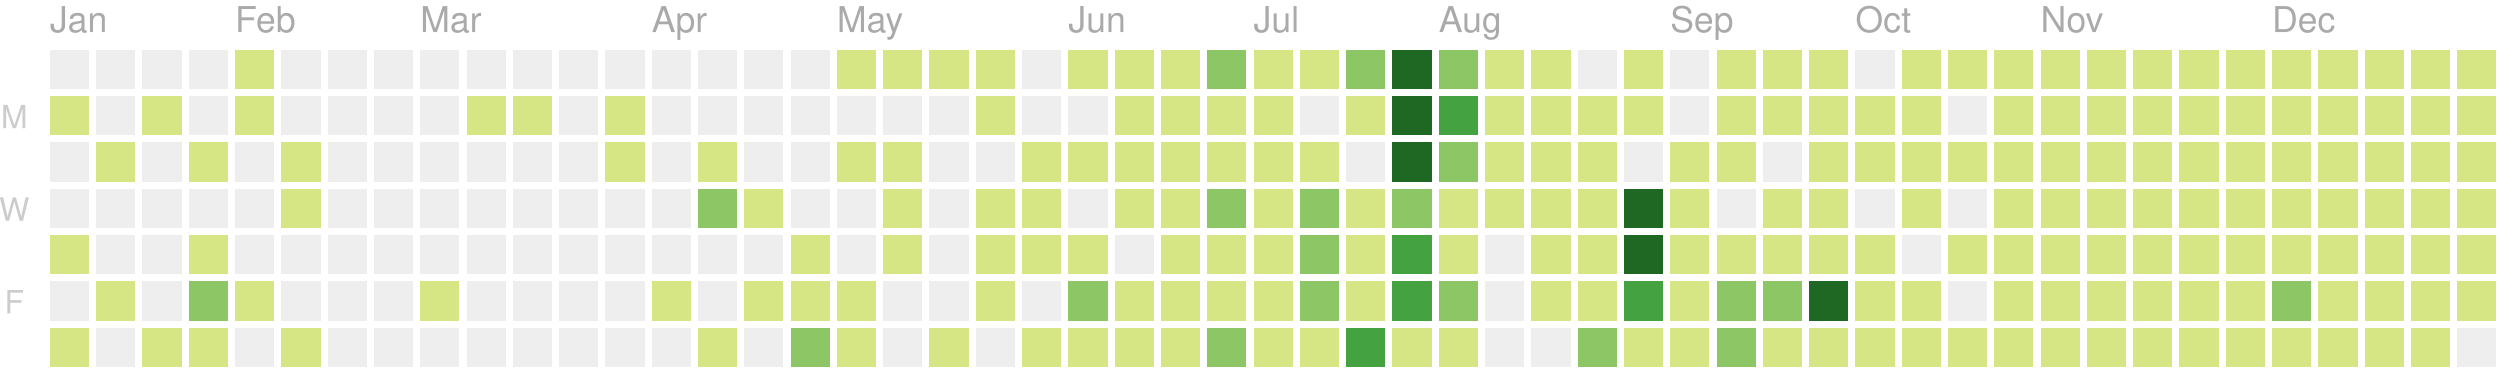
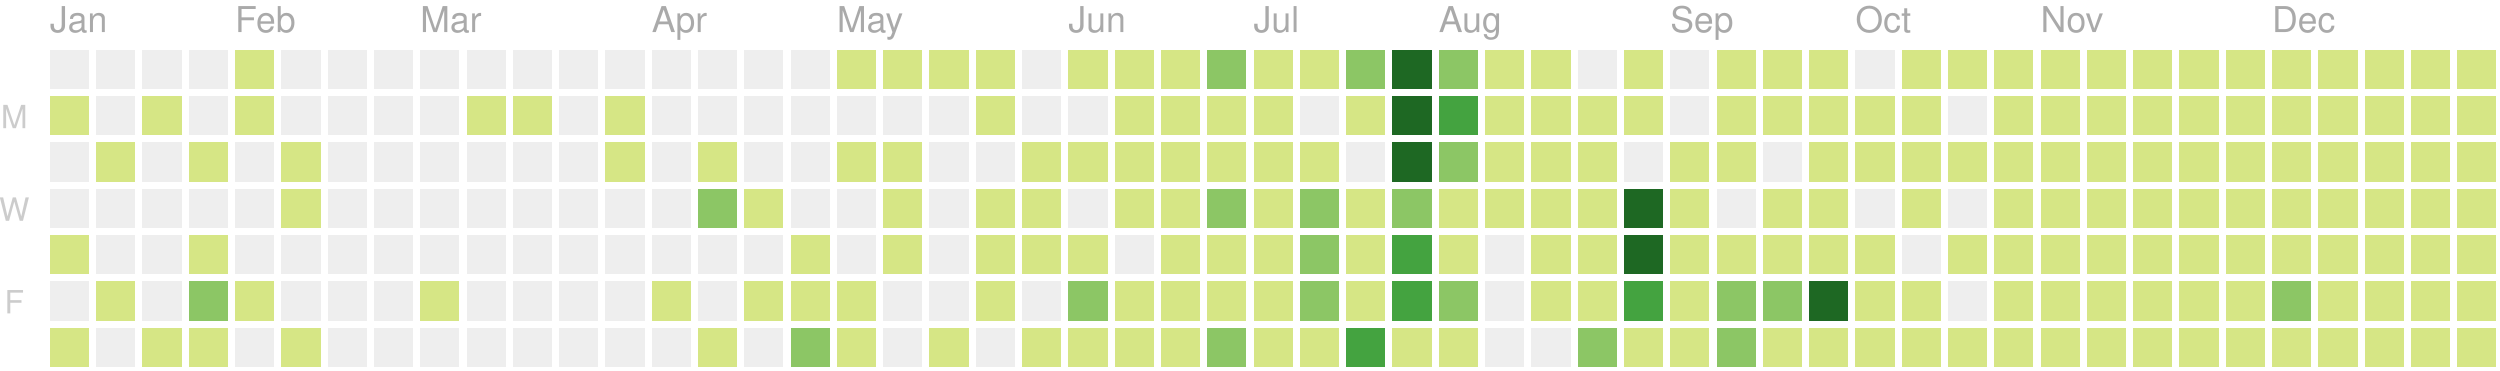
<svg xmlns="http://www.w3.org/2000/svg" version="1.1" width="702" height="104">
  <rect style="fill:#eeeeee;shape-rendering:crispedges;" data-score="0" data-date="2020-01-05" x="14" y="14" width="11" height="11" />
  <rect style="fill:#eeeeee;shape-rendering:crispedges;" data-score="0" data-date="2020-01-12" x="27" y="14" width="11" height="11" />
  <rect style="fill:#eeeeee;shape-rendering:crispedges;" data-score="0" data-date="2020-01-19" x="40" y="14" width="11" height="11" />
  <rect style="fill:#eeeeee;shape-rendering:crispedges;" data-score="0" data-date="2020-01-26" x="53" y="14" width="11" height="11" />
  <rect style="fill:#d6e685;shape-rendering:crispedges;" data-score="2" data-date="2020-02-02" x="66" y="14" width="11" height="11" />
  <rect style="fill:#eeeeee;shape-rendering:crispedges;" data-score="0" data-date="2020-02-09" x="79" y="14" width="11" height="11" />
  <rect style="fill:#eeeeee;shape-rendering:crispedges;" data-score="0" data-date="2020-02-16" x="92" y="14" width="11" height="11" />
  <rect style="fill:#eeeeee;shape-rendering:crispedges;" data-score="0" data-date="2020-02-23" x="105" y="14" width="11" height="11" />
  <rect style="fill:#eeeeee;shape-rendering:crispedges;" data-score="0" data-date="2020-03-01" x="118" y="14" width="11" height="11" />
  <rect style="fill:#eeeeee;shape-rendering:crispedges;" data-score="0" data-date="2020-03-08" x="131" y="14" width="11" height="11" />
  <rect style="fill:#eeeeee;shape-rendering:crispedges;" data-score="0" data-date="2020-03-15" x="144" y="14" width="11" height="11" />
  <rect style="fill:#eeeeee;shape-rendering:crispedges;" data-score="0" data-date="2020-03-22" x="157" y="14" width="11" height="11" />
  <rect style="fill:#eeeeee;shape-rendering:crispedges;" data-score="0" data-date="2020-03-29" x="170" y="14" width="11" height="11" />
  <rect style="fill:#eeeeee;shape-rendering:crispedges;" data-score="0" data-date="2020-04-05" x="183" y="14" width="11" height="11" />
  <rect style="fill:#eeeeee;shape-rendering:crispedges;" data-score="0" data-date="2020-04-12" x="196" y="14" width="11" height="11" />
  <rect style="fill:#eeeeee;shape-rendering:crispedges;" data-score="0" data-date="2020-04-19" x="209" y="14" width="11" height="11" />
  <rect style="fill:#eeeeee;shape-rendering:crispedges;" data-score="0" data-date="2020-04-26" x="222" y="14" width="11" height="11" />
  <rect style="fill:#d6e685;shape-rendering:crispedges;" data-score="20" data-date="2020-05-03" x="235" y="14" width="11" height="11" />
  <rect style="fill:#d6e685;shape-rendering:crispedges;" data-score="4" data-date="2020-05-10" x="248" y="14" width="11" height="11" />
  <rect style="fill:#d6e685;shape-rendering:crispedges;" data-score="4" data-date="2020-05-17" x="261" y="14" width="11" height="11" />
  <rect style="fill:#d6e685;shape-rendering:crispedges;" data-score="3" data-date="2020-05-24" x="274" y="14" width="11" height="11" />
  <rect style="fill:#eeeeee;shape-rendering:crispedges;" data-score="0" data-date="2020-05-31" x="287" y="14" width="11" height="11" />
  <rect style="fill:#d6e685;shape-rendering:crispedges;" data-score="25" data-date="2020-06-07" x="300" y="14" width="11" height="11" />
  <rect style="fill:#d6e685;shape-rendering:crispedges;" data-score="20" data-date="2020-06-14" x="313" y="14" width="11" height="11" />
  <rect style="fill:#d6e685;shape-rendering:crispedges;" data-score="8" data-date="2020-06-21" x="326" y="14" width="11" height="11" />
  <rect style="fill:#8cc665;shape-rendering:crispedges;" data-score="28" data-date="2020-06-28" x="339" y="14" width="11" height="11" />
  <rect style="fill:#d6e685;shape-rendering:crispedges;" data-score="20" data-date="2020-07-05" x="352" y="14" width="11" height="11" />
  <rect style="fill:#d6e685;shape-rendering:crispedges;" data-score="3" data-date="2020-07-12" x="365" y="14" width="11" height="11" />
  <rect style="fill:#8cc665;shape-rendering:crispedges;" data-score="45" data-date="2020-07-19" x="378" y="14" width="11" height="11" />
  <rect style="fill:#1e6823;shape-rendering:crispedges;" data-score="84" data-date="2020-07-26" x="391" y="14" width="11" height="11" />
  <rect style="fill:#8cc665;shape-rendering:crispedges;" data-score="41" data-date="2020-08-02" x="404" y="14" width="11" height="11" />
  <rect style="fill:#d6e685;shape-rendering:crispedges;" data-score="13" data-date="2020-08-09" x="417" y="14" width="11" height="11" />
  <rect style="fill:#d6e685;shape-rendering:crispedges;" data-score="13" data-date="2020-08-16" x="430" y="14" width="11" height="11" />
  <rect style="fill:#eeeeee;shape-rendering:crispedges;" data-score="0" data-date="2020-08-23" x="443" y="14" width="11" height="11" />
  <rect style="fill:#d6e685;shape-rendering:crispedges;" data-score="5" data-date="2020-08-30" x="456" y="14" width="11" height="11" />
  <rect style="fill:#eeeeee;shape-rendering:crispedges;" data-score="0" data-date="2020-09-06" x="469" y="14" width="11" height="11" />
  <rect style="fill:#d6e685;shape-rendering:crispedges;" data-score="2" data-date="2020-09-13" x="482" y="14" width="11" height="11" />
  <rect style="fill:#d6e685;shape-rendering:crispedges;" data-score="17" data-date="2020-09-20" x="495" y="14" width="11" height="11" />
  <rect style="fill:#d6e685;shape-rendering:crispedges;" data-score="6" data-date="2020-09-27" x="508" y="14" width="11" height="11" />
  <rect style="fill:#eeeeee;shape-rendering:crispedges;" data-score="0" data-date="2020-10-04" x="521" y="14" width="11" height="11" />
  <rect style="fill:#d6e685;shape-rendering:crispedges;" data-score="1" data-date="2020-10-11" x="534" y="14" width="11" height="11" />
  <rect style="fill:#d6e685;shape-rendering:crispedges;" data-score="18" data-date="2020-10-18" x="547" y="14" width="11" height="11" />
  <rect style="fill:#d6e685;shape-rendering:crispedges;" data-score="11" data-date="2020-10-25" x="560" y="14" width="11" height="11" />
  <rect style="fill:#d6e685;shape-rendering:crispedges;" data-score="1" data-date="2020-11-01" x="573" y="14" width="11" height="11" />
  <rect style="fill:#d6e685;shape-rendering:crispedges;" data-score="1" data-date="2020-11-08" x="586" y="14" width="11" height="11" />
  <rect style="fill:#d6e685;shape-rendering:crispedges;" data-score="14" data-date="2020-11-15" x="599" y="14" width="11" height="11" />
  <rect style="fill:#d6e685;shape-rendering:crispedges;" data-score="4" data-date="2020-11-22" x="612" y="14" width="11" height="11" />
  <rect style="fill:#d6e685;shape-rendering:crispedges;" data-score="1" data-date="2020-11-29" x="625" y="14" width="11" height="11" />
  <rect style="fill:#d6e685;shape-rendering:crispedges;" data-score="1" data-date="2020-12-06" x="638" y="14" width="11" height="11" />
  <rect style="fill:#d6e685;shape-rendering:crispedges;" data-score="17" data-date="2020-12-13" x="651" y="14" width="11" height="11" />
  <rect style="fill:#d6e685;shape-rendering:crispedges;" data-score="3" data-date="2020-12-20" x="664" y="14" width="11" height="11" />
  <rect style="fill:#d6e685;shape-rendering:crispedges;" data-score="1" data-date="2020-12-27" x="677" y="14" width="11" height="11" />
  <rect style="fill:#d6e685;shape-rendering:crispedges;" data-score="1" data-date="2021-01-03" x="690" y="14" width="11" height="11" />
  <rect style="fill:#d6e685;shape-rendering:crispedges;" data-score="2" data-date="2020-01-06" x="14" y="27" width="11" height="11" />
  <rect style="fill:#eeeeee;shape-rendering:crispedges;" data-score="0" data-date="2020-01-13" x="27" y="27" width="11" height="11" />
  <rect style="fill:#d6e685;shape-rendering:crispedges;" data-score="1" data-date="2020-01-20" x="40" y="27" width="11" height="11" />
  <rect style="fill:#eeeeee;shape-rendering:crispedges;" data-score="0" data-date="2020-01-27" x="53" y="27" width="11" height="11" />
  <rect style="fill:#d6e685;shape-rendering:crispedges;" data-score="10" data-date="2020-02-03" x="66" y="27" width="11" height="11" />
  <rect style="fill:#eeeeee;shape-rendering:crispedges;" data-score="0" data-date="2020-02-10" x="79" y="27" width="11" height="11" />
  <rect style="fill:#eeeeee;shape-rendering:crispedges;" data-score="0" data-date="2020-02-17" x="92" y="27" width="11" height="11" />
  <rect style="fill:#eeeeee;shape-rendering:crispedges;" data-score="0" data-date="2020-02-24" x="105" y="27" width="11" height="11" />
  <rect style="fill:#eeeeee;shape-rendering:crispedges;" data-score="0" data-date="2020-03-02" x="118" y="27" width="11" height="11" />
  <rect style="fill:#d6e685;shape-rendering:crispedges;" data-score="2" data-date="2020-03-09" x="131" y="27" width="11" height="11" />
  <rect style="fill:#d6e685;shape-rendering:crispedges;" data-score="1" data-date="2020-03-16" x="144" y="27" width="11" height="11" />
  <rect style="fill:#eeeeee;shape-rendering:crispedges;" data-score="0" data-date="2020-03-23" x="157" y="27" width="11" height="11" />
  <rect style="fill:#d6e685;shape-rendering:crispedges;" data-score="8" data-date="2020-03-30" x="170" y="27" width="11" height="11" />
  <rect style="fill:#eeeeee;shape-rendering:crispedges;" data-score="0" data-date="2020-04-06" x="183" y="27" width="11" height="11" />
  <rect style="fill:#eeeeee;shape-rendering:crispedges;" data-score="0" data-date="2020-04-13" x="196" y="27" width="11" height="11" />
  <rect style="fill:#eeeeee;shape-rendering:crispedges;" data-score="0" data-date="2020-04-20" x="209" y="27" width="11" height="11" />
  <rect style="fill:#eeeeee;shape-rendering:crispedges;" data-score="0" data-date="2020-04-27" x="222" y="27" width="11" height="11" />
  <rect style="fill:#eeeeee;shape-rendering:crispedges;" data-score="0" data-date="2020-05-04" x="235" y="27" width="11" height="11" />
  <rect style="fill:#eeeeee;shape-rendering:crispedges;" data-score="0" data-date="2020-05-11" x="248" y="27" width="11" height="11" />
  <rect style="fill:#eeeeee;shape-rendering:crispedges;" data-score="0" data-date="2020-05-18" x="261" y="27" width="11" height="11" />
  <rect style="fill:#d6e685;shape-rendering:crispedges;" data-score="3" data-date="2020-05-25" x="274" y="27" width="11" height="11" />
  <rect style="fill:#eeeeee;shape-rendering:crispedges;" data-score="0" data-date="2020-06-01" x="287" y="27" width="11" height="11" />
  <rect style="fill:#eeeeee;shape-rendering:crispedges;" data-score="0" data-date="2020-06-08" x="300" y="27" width="11" height="11" />
  <rect style="fill:#d6e685;shape-rendering:crispedges;" data-score="2" data-date="2020-06-15" x="313" y="27" width="11" height="11" />
  <rect style="fill:#d6e685;shape-rendering:crispedges;" data-score="15" data-date="2020-06-22" x="326" y="27" width="11" height="11" />
  <rect style="fill:#d6e685;shape-rendering:crispedges;" data-score="16" data-date="2020-06-29" x="339" y="27" width="11" height="11" />
  <rect style="fill:#d6e685;shape-rendering:crispedges;" data-score="12" data-date="2020-07-06" x="352" y="27" width="11" height="11" />
  <rect style="fill:#eeeeee;shape-rendering:crispedges;" data-score="0" data-date="2020-07-13" x="365" y="27" width="11" height="11" />
  <rect style="fill:#d6e685;shape-rendering:crispedges;" data-score="8" data-date="2020-07-20" x="378" y="27" width="11" height="11" />
  <rect style="fill:#1e6823;shape-rendering:crispedges;" data-score="107" data-date="2020-07-27" x="391" y="27" width="11" height="11" />
-   <rect style="fill:#44a340;shape-rendering:crispedges;" data-score="57" data-date="2020-08-03" x="404" y="27" width="11" height="11" />
+   <rect style="fill:#44a340;shape-rendering:crispedges;" data-score="58" data-date="2020-08-03" x="404" y="27" width="11" height="11" />
  <rect style="fill:#d6e685;shape-rendering:crispedges;" data-score="2" data-date="2020-08-10" x="417" y="27" width="11" height="11" />
  <rect style="fill:#d6e685;shape-rendering:crispedges;" data-score="22" data-date="2020-08-17" x="430" y="27" width="11" height="11" />
  <rect style="fill:#d6e685;shape-rendering:crispedges;" data-score="1" data-date="2020-08-24" x="443" y="27" width="11" height="11" />
  <rect style="fill:#d6e685;shape-rendering:crispedges;" data-score="2" data-date="2020-08-31" x="456" y="27" width="11" height="11" />
  <rect style="fill:#eeeeee;shape-rendering:crispedges;" data-score="0" data-date="2020-09-07" x="469" y="27" width="11" height="11" />
  <rect style="fill:#d6e685;shape-rendering:crispedges;" data-score="7" data-date="2020-09-14" x="482" y="27" width="11" height="11" />
  <rect style="fill:#d6e685;shape-rendering:crispedges;" data-score="1" data-date="2020-09-21" x="495" y="27" width="11" height="11" />
  <rect style="fill:#d6e685;shape-rendering:crispedges;" data-score="3" data-date="2020-09-28" x="508" y="27" width="11" height="11" />
  <rect style="fill:#d6e685;shape-rendering:crispedges;" data-score="3" data-date="2020-10-05" x="521" y="27" width="11" height="11" />
  <rect style="fill:#d6e685;shape-rendering:crispedges;" data-score="3" data-date="2020-10-12" x="534" y="27" width="11" height="11" />
  <rect style="fill:#eeeeee;shape-rendering:crispedges;" data-score="0" data-date="2020-10-19" x="547" y="27" width="11" height="11" />
  <rect style="fill:#d6e685;shape-rendering:crispedges;" data-score="4" data-date="2020-10-26" x="560" y="27" width="11" height="11" />
  <rect style="fill:#d6e685;shape-rendering:crispedges;" data-score="20" data-date="2020-11-02" x="573" y="27" width="11" height="11" />
  <rect style="fill:#d6e685;shape-rendering:crispedges;" data-score="2" data-date="2020-11-09" x="586" y="27" width="11" height="11" />
  <rect style="fill:#d6e685;shape-rendering:crispedges;" data-score="13" data-date="2020-11-16" x="599" y="27" width="11" height="11" />
  <rect style="fill:#d6e685;shape-rendering:crispedges;" data-score="3" data-date="2020-11-23" x="612" y="27" width="11" height="11" />
  <rect style="fill:#d6e685;shape-rendering:crispedges;" data-score="5" data-date="2020-11-30" x="625" y="27" width="11" height="11" />
  <rect style="fill:#d6e685;shape-rendering:crispedges;" data-score="10" data-date="2020-12-07" x="638" y="27" width="11" height="11" />
  <rect style="fill:#d6e685;shape-rendering:crispedges;" data-score="1" data-date="2020-12-14" x="651" y="27" width="11" height="11" />
  <rect style="fill:#d6e685;shape-rendering:crispedges;" data-score="1" data-date="2020-12-21" x="664" y="27" width="11" height="11" />
  <rect style="fill:#d6e685;shape-rendering:crispedges;" data-score="2" data-date="2020-12-28" x="677" y="27" width="11" height="11" />
  <rect style="fill:#d6e685;shape-rendering:crispedges;" data-score="1" data-date="2021-01-04" x="690" y="27" width="11" height="11" />
  <rect style="fill:#eeeeee;shape-rendering:crispedges;" data-score="0" data-date="2020-01-07" x="14" y="40" width="11" height="11" />
  <rect style="fill:#d6e685;shape-rendering:crispedges;" data-score="1" data-date="2020-01-14" x="27" y="40" width="11" height="11" />
  <rect style="fill:#eeeeee;shape-rendering:crispedges;" data-score="0" data-date="2020-01-21" x="40" y="40" width="11" height="11" />
  <rect style="fill:#d6e685;shape-rendering:crispedges;" data-score="20" data-date="2020-01-28" x="53" y="40" width="11" height="11" />
  <rect style="fill:#eeeeee;shape-rendering:crispedges;" data-score="0" data-date="2020-02-04" x="66" y="40" width="11" height="11" />
  <rect style="fill:#d6e685;shape-rendering:crispedges;" data-score="2" data-date="2020-02-11" x="79" y="40" width="11" height="11" />
  <rect style="fill:#eeeeee;shape-rendering:crispedges;" data-score="0" data-date="2020-02-18" x="92" y="40" width="11" height="11" />
  <rect style="fill:#eeeeee;shape-rendering:crispedges;" data-score="0" data-date="2020-02-25" x="105" y="40" width="11" height="11" />
  <rect style="fill:#eeeeee;shape-rendering:crispedges;" data-score="0" data-date="2020-03-03" x="118" y="40" width="11" height="11" />
  <rect style="fill:#eeeeee;shape-rendering:crispedges;" data-score="0" data-date="2020-03-10" x="131" y="40" width="11" height="11" />
  <rect style="fill:#eeeeee;shape-rendering:crispedges;" data-score="0" data-date="2020-03-17" x="144" y="40" width="11" height="11" />
  <rect style="fill:#eeeeee;shape-rendering:crispedges;" data-score="0" data-date="2020-03-24" x="157" y="40" width="11" height="11" />
  <rect style="fill:#d6e685;shape-rendering:crispedges;" data-score="3" data-date="2020-03-31" x="170" y="40" width="11" height="11" />
  <rect style="fill:#eeeeee;shape-rendering:crispedges;" data-score="0" data-date="2020-04-07" x="183" y="40" width="11" height="11" />
  <rect style="fill:#d6e685;shape-rendering:crispedges;" data-score="14" data-date="2020-04-14" x="196" y="40" width="11" height="11" />
  <rect style="fill:#eeeeee;shape-rendering:crispedges;" data-score="0" data-date="2020-04-21" x="209" y="40" width="11" height="11" />
  <rect style="fill:#eeeeee;shape-rendering:crispedges;" data-score="0" data-date="2020-04-28" x="222" y="40" width="11" height="11" />
  <rect style="fill:#d6e685;shape-rendering:crispedges;" data-score="3" data-date="2020-05-05" x="235" y="40" width="11" height="11" />
  <rect style="fill:#d6e685;shape-rendering:crispedges;" data-score="2" data-date="2020-05-12" x="248" y="40" width="11" height="11" />
  <rect style="fill:#eeeeee;shape-rendering:crispedges;" data-score="0" data-date="2020-05-19" x="261" y="40" width="11" height="11" />
  <rect style="fill:#eeeeee;shape-rendering:crispedges;" data-score="0" data-date="2020-05-26" x="274" y="40" width="11" height="11" />
  <rect style="fill:#d6e685;shape-rendering:crispedges;" data-score="2" data-date="2020-06-02" x="287" y="40" width="11" height="11" />
  <rect style="fill:#d6e685;shape-rendering:crispedges;" data-score="4" data-date="2020-06-09" x="300" y="40" width="11" height="11" />
  <rect style="fill:#d6e685;shape-rendering:crispedges;" data-score="9" data-date="2020-06-16" x="313" y="40" width="11" height="11" />
  <rect style="fill:#d6e685;shape-rendering:crispedges;" data-score="16" data-date="2020-06-23" x="326" y="40" width="11" height="11" />
  <rect style="fill:#d6e685;shape-rendering:crispedges;" data-score="7" data-date="2020-06-30" x="339" y="40" width="11" height="11" />
  <rect style="fill:#d6e685;shape-rendering:crispedges;" data-score="17" data-date="2020-07-07" x="352" y="40" width="11" height="11" />
  <rect style="fill:#d6e685;shape-rendering:crispedges;" data-score="4" data-date="2020-07-14" x="365" y="40" width="11" height="11" />
  <rect style="fill:#eeeeee;shape-rendering:crispedges;" data-score="0" data-date="2020-07-21" x="378" y="40" width="11" height="11" />
  <rect style="fill:#1e6823;shape-rendering:crispedges;" data-score="84" data-date="2020-07-28" x="391" y="40" width="11" height="11" />
-   <rect style="fill:#8cc665;shape-rendering:crispedges;" data-score="31" data-date="2020-08-04" x="404" y="40" width="11" height="11" />
+   <rect style="fill:#8cc665;shape-rendering:crispedges;" data-score="30" data-date="2020-08-04" x="404" y="40" width="11" height="11" />
  <rect style="fill:#d6e685;shape-rendering:crispedges;" data-score="3" data-date="2020-08-11" x="417" y="40" width="11" height="11" />
  <rect style="fill:#d6e685;shape-rendering:crispedges;" data-score="10" data-date="2020-08-18" x="430" y="40" width="11" height="11" />
-   <rect style="fill:#d6e685;shape-rendering:crispedges;" data-score="4" data-date="2020-08-25" x="443" y="40" width="11" height="11" />
+   <rect style="fill:#d6e685;shape-rendering:crispedges;" data-score="5" data-date="2020-08-25" x="443" y="40" width="11" height="11" />
  <rect style="fill:#eeeeee;shape-rendering:crispedges;" data-score="0" data-date="2020-09-01" x="456" y="40" width="11" height="11" />
  <rect style="fill:#d6e685;shape-rendering:crispedges;" data-score="16" data-date="2020-09-08" x="469" y="40" width="11" height="11" />
  <rect style="fill:#d6e685;shape-rendering:crispedges;" data-score="8" data-date="2020-09-15" x="482" y="40" width="11" height="11" />
  <rect style="fill:#eeeeee;shape-rendering:crispedges;" data-score="0" data-date="2020-09-22" x="495" y="40" width="11" height="11" />
  <rect style="fill:#d6e685;shape-rendering:crispedges;" data-score="9" data-date="2020-09-29" x="508" y="40" width="11" height="11" />
  <rect style="fill:#d6e685;shape-rendering:crispedges;" data-score="2" data-date="2020-10-06" x="521" y="40" width="11" height="11" />
  <rect style="fill:#d6e685;shape-rendering:crispedges;" data-score="11" data-date="2020-10-13" x="534" y="40" width="11" height="11" />
  <rect style="fill:#d6e685;shape-rendering:crispedges;" data-score="12" data-date="2020-10-20" x="547" y="40" width="11" height="11" />
  <rect style="fill:#d6e685;shape-rendering:crispedges;" data-score="5" data-date="2020-10-27" x="560" y="40" width="11" height="11" />
  <rect style="fill:#d6e685;shape-rendering:crispedges;" data-score="1" data-date="2020-11-03" x="573" y="40" width="11" height="11" />
  <rect style="fill:#d6e685;shape-rendering:crispedges;" data-score="11" data-date="2020-11-10" x="586" y="40" width="11" height="11" />
  <rect style="fill:#d6e685;shape-rendering:crispedges;" data-score="11" data-date="2020-11-17" x="599" y="40" width="11" height="11" />
  <rect style="fill:#d6e685;shape-rendering:crispedges;" data-score="1" data-date="2020-11-24" x="612" y="40" width="11" height="11" />
  <rect style="fill:#d6e685;shape-rendering:crispedges;" data-score="1" data-date="2020-12-01" x="625" y="40" width="11" height="11" />
  <rect style="fill:#d6e685;shape-rendering:crispedges;" data-score="7" data-date="2020-12-08" x="638" y="40" width="11" height="11" />
  <rect style="fill:#d6e685;shape-rendering:crispedges;" data-score="5" data-date="2020-12-15" x="651" y="40" width="11" height="11" />
  <rect style="fill:#d6e685;shape-rendering:crispedges;" data-score="4" data-date="2020-12-22" x="664" y="40" width="11" height="11" />
  <rect style="fill:#d6e685;shape-rendering:crispedges;" data-score="10" data-date="2020-12-29" x="677" y="40" width="11" height="11" />
  <rect style="fill:#d6e685;shape-rendering:crispedges;" data-score="15" data-date="2021-01-05" x="690" y="40" width="11" height="11" />
  <rect style="fill:#eeeeee;shape-rendering:crispedges;" data-score="0" data-date="2020-01-08" x="14" y="53" width="11" height="11" />
  <rect style="fill:#eeeeee;shape-rendering:crispedges;" data-score="0" data-date="2020-01-15" x="27" y="53" width="11" height="11" />
  <rect style="fill:#eeeeee;shape-rendering:crispedges;" data-score="0" data-date="2020-01-22" x="40" y="53" width="11" height="11" />
  <rect style="fill:#eeeeee;shape-rendering:crispedges;" data-score="0" data-date="2020-01-29" x="53" y="53" width="11" height="11" />
  <rect style="fill:#eeeeee;shape-rendering:crispedges;" data-score="0" data-date="2020-02-05" x="66" y="53" width="11" height="11" />
  <rect style="fill:#d6e685;shape-rendering:crispedges;" data-score="3" data-date="2020-02-12" x="79" y="53" width="11" height="11" />
  <rect style="fill:#eeeeee;shape-rendering:crispedges;" data-score="0" data-date="2020-02-19" x="92" y="53" width="11" height="11" />
  <rect style="fill:#eeeeee;shape-rendering:crispedges;" data-score="0" data-date="2020-02-26" x="105" y="53" width="11" height="11" />
  <rect style="fill:#eeeeee;shape-rendering:crispedges;" data-score="0" data-date="2020-03-04" x="118" y="53" width="11" height="11" />
  <rect style="fill:#eeeeee;shape-rendering:crispedges;" data-score="0" data-date="2020-03-11" x="131" y="53" width="11" height="11" />
  <rect style="fill:#eeeeee;shape-rendering:crispedges;" data-score="0" data-date="2020-03-18" x="144" y="53" width="11" height="11" />
  <rect style="fill:#eeeeee;shape-rendering:crispedges;" data-score="0" data-date="2020-03-25" x="157" y="53" width="11" height="11" />
  <rect style="fill:#eeeeee;shape-rendering:crispedges;" data-score="0" data-date="2020-04-01" x="170" y="53" width="11" height="11" />
  <rect style="fill:#eeeeee;shape-rendering:crispedges;" data-score="0" data-date="2020-04-08" x="183" y="53" width="11" height="11" />
  <rect style="fill:#8cc665;shape-rendering:crispedges;" data-score="30" data-date="2020-04-15" x="196" y="53" width="11" height="11" />
  <rect style="fill:#d6e685;shape-rendering:crispedges;" data-score="1" data-date="2020-04-22" x="209" y="53" width="11" height="11" />
  <rect style="fill:#eeeeee;shape-rendering:crispedges;" data-score="0" data-date="2020-04-29" x="222" y="53" width="11" height="11" />
  <rect style="fill:#eeeeee;shape-rendering:crispedges;" data-score="0" data-date="2020-05-06" x="235" y="53" width="11" height="11" />
  <rect style="fill:#d6e685;shape-rendering:crispedges;" data-score="3" data-date="2020-05-13" x="248" y="53" width="11" height="11" />
  <rect style="fill:#eeeeee;shape-rendering:crispedges;" data-score="0" data-date="2020-05-20" x="261" y="53" width="11" height="11" />
  <rect style="fill:#d6e685;shape-rendering:crispedges;" data-score="1" data-date="2020-05-27" x="274" y="53" width="11" height="11" />
  <rect style="fill:#d6e685;shape-rendering:crispedges;" data-score="2" data-date="2020-06-03" x="287" y="53" width="11" height="11" />
  <rect style="fill:#eeeeee;shape-rendering:crispedges;" data-score="0" data-date="2020-06-10" x="300" y="53" width="11" height="11" />
  <rect style="fill:#d6e685;shape-rendering:crispedges;" data-score="5" data-date="2020-06-17" x="313" y="53" width="11" height="11" />
  <rect style="fill:#d6e685;shape-rendering:crispedges;" data-score="2" data-date="2020-06-24" x="326" y="53" width="11" height="11" />
  <rect style="fill:#8cc665;shape-rendering:crispedges;" data-score="32" data-date="2020-07-01" x="339" y="53" width="11" height="11" />
  <rect style="fill:#d6e685;shape-rendering:crispedges;" data-score="14" data-date="2020-07-08" x="352" y="53" width="11" height="11" />
  <rect style="fill:#8cc665;shape-rendering:crispedges;" data-score="26" data-date="2020-07-15" x="365" y="53" width="11" height="11" />
  <rect style="fill:#d6e685;shape-rendering:crispedges;" data-score="2" data-date="2020-07-22" x="378" y="53" width="11" height="11" />
  <rect style="fill:#8cc665;shape-rendering:crispedges;" data-score="45" data-date="2020-07-29" x="391" y="53" width="11" height="11" />
  <rect style="fill:#d6e685;shape-rendering:crispedges;" data-score="19" data-date="2020-08-05" x="404" y="53" width="11" height="11" />
  <rect style="fill:#d6e685;shape-rendering:crispedges;" data-score="2" data-date="2020-08-12" x="417" y="53" width="11" height="11" />
  <rect style="fill:#d6e685;shape-rendering:crispedges;" data-score="15" data-date="2020-08-19" x="430" y="53" width="11" height="11" />
-   <rect style="fill:#d6e685;shape-rendering:crispedges;" data-score="21" data-date="2020-08-26" x="443" y="53" width="11" height="11" />
+   <rect style="fill:#d6e685;shape-rendering:crispedges;" data-score="20" data-date="2020-08-26" x="443" y="53" width="11" height="11" />
  <rect style="fill:#1e6823;shape-rendering:crispedges;" data-score="147" data-date="2020-09-02" x="456" y="53" width="11" height="11" />
  <rect style="fill:#d6e685;shape-rendering:crispedges;" data-score="7" data-date="2020-09-09" x="469" y="53" width="11" height="11" />
  <rect style="fill:#eeeeee;shape-rendering:crispedges;" data-score="0" data-date="2020-09-16" x="482" y="53" width="11" height="11" />
  <rect style="fill:#d6e685;shape-rendering:crispedges;" data-score="1" data-date="2020-09-23" x="495" y="53" width="11" height="11" />
  <rect style="fill:#d6e685;shape-rendering:crispedges;" data-score="3" data-date="2020-09-30" x="508" y="53" width="11" height="11" />
  <rect style="fill:#eeeeee;shape-rendering:crispedges;" data-score="0" data-date="2020-10-07" x="521" y="53" width="11" height="11" />
  <rect style="fill:#d6e685;shape-rendering:crispedges;" data-score="3" data-date="2020-10-14" x="534" y="53" width="11" height="11" />
  <rect style="fill:#eeeeee;shape-rendering:crispedges;" data-score="0" data-date="2020-10-21" x="547" y="53" width="11" height="11" />
  <rect style="fill:#d6e685;shape-rendering:crispedges;" data-score="11" data-date="2020-10-28" x="560" y="53" width="11" height="11" />
  <rect style="fill:#d6e685;shape-rendering:crispedges;" data-score="3" data-date="2020-11-04" x="573" y="53" width="11" height="11" />
  <rect style="fill:#d6e685;shape-rendering:crispedges;" data-score="1" data-date="2020-11-11" x="586" y="53" width="11" height="11" />
  <rect style="fill:#d6e685;shape-rendering:crispedges;" data-score="3" data-date="2020-11-18" x="599" y="53" width="11" height="11" />
  <rect style="fill:#d6e685;shape-rendering:crispedges;" data-score="14" data-date="2020-11-25" x="612" y="53" width="11" height="11" />
  <rect style="fill:#d6e685;shape-rendering:crispedges;" data-score="1" data-date="2020-12-02" x="625" y="53" width="11" height="11" />
  <rect style="fill:#d6e685;shape-rendering:crispedges;" data-score="1" data-date="2020-12-09" x="638" y="53" width="11" height="11" />
  <rect style="fill:#d6e685;shape-rendering:crispedges;" data-score="2" data-date="2020-12-16" x="651" y="53" width="11" height="11" />
  <rect style="fill:#d6e685;shape-rendering:crispedges;" data-score="9" data-date="2020-12-23" x="664" y="53" width="11" height="11" />
  <rect style="fill:#d6e685;shape-rendering:crispedges;" data-score="4" data-date="2020-12-30" x="677" y="53" width="11" height="11" />
  <rect style="fill:#d6e685;shape-rendering:crispedges;" data-score="1" data-date="2021-01-06" x="690" y="53" width="11" height="11" />
  <rect style="fill:#d6e685;shape-rendering:crispedges;" data-score="1" data-date="2020-01-09" x="14" y="66" width="11" height="11" />
  <rect style="fill:#eeeeee;shape-rendering:crispedges;" data-score="0" data-date="2020-01-16" x="27" y="66" width="11" height="11" />
  <rect style="fill:#eeeeee;shape-rendering:crispedges;" data-score="0" data-date="2020-01-23" x="40" y="66" width="11" height="11" />
  <rect style="fill:#d6e685;shape-rendering:crispedges;" data-score="8" data-date="2020-01-30" x="53" y="66" width="11" height="11" />
  <rect style="fill:#eeeeee;shape-rendering:crispedges;" data-score="0" data-date="2020-02-06" x="66" y="66" width="11" height="11" />
  <rect style="fill:#eeeeee;shape-rendering:crispedges;" data-score="0" data-date="2020-02-13" x="79" y="66" width="11" height="11" />
  <rect style="fill:#eeeeee;shape-rendering:crispedges;" data-score="0" data-date="2020-02-20" x="92" y="66" width="11" height="11" />
  <rect style="fill:#eeeeee;shape-rendering:crispedges;" data-score="0" data-date="2020-02-27" x="105" y="66" width="11" height="11" />
  <rect style="fill:#eeeeee;shape-rendering:crispedges;" data-score="0" data-date="2020-03-05" x="118" y="66" width="11" height="11" />
  <rect style="fill:#eeeeee;shape-rendering:crispedges;" data-score="0" data-date="2020-03-12" x="131" y="66" width="11" height="11" />
  <rect style="fill:#eeeeee;shape-rendering:crispedges;" data-score="0" data-date="2020-03-19" x="144" y="66" width="11" height="11" />
  <rect style="fill:#eeeeee;shape-rendering:crispedges;" data-score="0" data-date="2020-03-26" x="157" y="66" width="11" height="11" />
  <rect style="fill:#eeeeee;shape-rendering:crispedges;" data-score="0" data-date="2020-04-02" x="170" y="66" width="11" height="11" />
  <rect style="fill:#eeeeee;shape-rendering:crispedges;" data-score="0" data-date="2020-04-09" x="183" y="66" width="11" height="11" />
  <rect style="fill:#eeeeee;shape-rendering:crispedges;" data-score="0" data-date="2020-04-16" x="196" y="66" width="11" height="11" />
  <rect style="fill:#eeeeee;shape-rendering:crispedges;" data-score="0" data-date="2020-04-23" x="209" y="66" width="11" height="11" />
  <rect style="fill:#d6e685;shape-rendering:crispedges;" data-score="1" data-date="2020-04-30" x="222" y="66" width="11" height="11" />
  <rect style="fill:#eeeeee;shape-rendering:crispedges;" data-score="0" data-date="2020-05-07" x="235" y="66" width="11" height="11" />
  <rect style="fill:#d6e685;shape-rendering:crispedges;" data-score="8" data-date="2020-05-14" x="248" y="66" width="11" height="11" />
  <rect style="fill:#eeeeee;shape-rendering:crispedges;" data-score="0" data-date="2020-05-21" x="261" y="66" width="11" height="11" />
  <rect style="fill:#d6e685;shape-rendering:crispedges;" data-score="4" data-date="2020-05-28" x="274" y="66" width="11" height="11" />
  <rect style="fill:#d6e685;shape-rendering:crispedges;" data-score="3" data-date="2020-06-04" x="287" y="66" width="11" height="11" />
  <rect style="fill:#d6e685;shape-rendering:crispedges;" data-score="1" data-date="2020-06-11" x="300" y="66" width="11" height="11" />
  <rect style="fill:#eeeeee;shape-rendering:crispedges;" data-score="0" data-date="2020-06-18" x="313" y="66" width="11" height="11" />
  <rect style="fill:#d6e685;shape-rendering:crispedges;" data-score="3" data-date="2020-06-25" x="326" y="66" width="11" height="11" />
  <rect style="fill:#d6e685;shape-rendering:crispedges;" data-score="9" data-date="2020-07-02" x="339" y="66" width="11" height="11" />
  <rect style="fill:#d6e685;shape-rendering:crispedges;" data-score="17" data-date="2020-07-09" x="352" y="66" width="11" height="11" />
  <rect style="fill:#8cc665;shape-rendering:crispedges;" data-score="27" data-date="2020-07-16" x="365" y="66" width="11" height="11" />
  <rect style="fill:#d6e685;shape-rendering:crispedges;" data-score="3" data-date="2020-07-23" x="378" y="66" width="11" height="11" />
  <rect style="fill:#44a340;shape-rendering:crispedges;" data-score="62" data-date="2020-07-30" x="391" y="66" width="11" height="11" />
-   <rect style="fill:#d6e685;shape-rendering:crispedges;" data-score="20" data-date="2020-08-06" x="404" y="66" width="11" height="11" />
+   <rect style="fill:#d6e685;shape-rendering:crispedges;" data-score="22" data-date="2020-08-06" x="404" y="66" width="11" height="11" />
  <rect style="fill:#eeeeee;shape-rendering:crispedges;" data-score="0" data-date="2020-08-13" x="417" y="66" width="11" height="11" />
  <rect style="fill:#d6e685;shape-rendering:crispedges;" data-score="4" data-date="2020-08-20" x="430" y="66" width="11" height="11" />
  <rect style="fill:#d6e685;shape-rendering:crispedges;" data-score="3" data-date="2020-08-27" x="443" y="66" width="11" height="11" />
  <rect style="fill:#1e6823;shape-rendering:crispedges;" data-score="103" data-date="2020-09-03" x="456" y="66" width="11" height="11" />
  <rect style="fill:#d6e685;shape-rendering:crispedges;" data-score="2" data-date="2020-09-10" x="469" y="66" width="11" height="11" />
  <rect style="fill:#d6e685;shape-rendering:crispedges;" data-score="4" data-date="2020-09-17" x="482" y="66" width="11" height="11" />
  <rect style="fill:#d6e685;shape-rendering:crispedges;" data-score="25" data-date="2020-09-24" x="495" y="66" width="11" height="11" />
  <rect style="fill:#d6e685;shape-rendering:crispedges;" data-score="2" data-date="2020-10-01" x="508" y="66" width="11" height="11" />
  <rect style="fill:#d6e685;shape-rendering:crispedges;" data-score="6" data-date="2020-10-08" x="521" y="66" width="11" height="11" />
  <rect style="fill:#eeeeee;shape-rendering:crispedges;" data-score="0" data-date="2020-10-15" x="534" y="66" width="11" height="11" />
  <rect style="fill:#d6e685;shape-rendering:crispedges;" data-score="3" data-date="2020-10-22" x="547" y="66" width="11" height="11" />
  <rect style="fill:#d6e685;shape-rendering:crispedges;" data-score="10" data-date="2020-10-29" x="560" y="66" width="11" height="11" />
  <rect style="fill:#d6e685;shape-rendering:crispedges;" data-score="17" data-date="2020-11-05" x="573" y="66" width="11" height="11" />
  <rect style="fill:#d6e685;shape-rendering:crispedges;" data-score="6" data-date="2020-11-12" x="586" y="66" width="11" height="11" />
  <rect style="fill:#d6e685;shape-rendering:crispedges;" data-score="1" data-date="2020-11-19" x="599" y="66" width="11" height="11" />
  <rect style="fill:#d6e685;shape-rendering:crispedges;" data-score="4" data-date="2020-11-26" x="612" y="66" width="11" height="11" />
  <rect style="fill:#d6e685;shape-rendering:crispedges;" data-score="15" data-date="2020-12-03" x="625" y="66" width="11" height="11" />
  <rect style="fill:#d6e685;shape-rendering:crispedges;" data-score="15" data-date="2020-12-10" x="638" y="66" width="11" height="11" />
  <rect style="fill:#d6e685;shape-rendering:crispedges;" data-score="19" data-date="2020-12-17" x="651" y="66" width="11" height="11" />
  <rect style="fill:#d6e685;shape-rendering:crispedges;" data-score="8" data-date="2020-12-24" x="664" y="66" width="11" height="11" />
  <rect style="fill:#d6e685;shape-rendering:crispedges;" data-score="1" data-date="2020-12-31" x="677" y="66" width="11" height="11" />
  <rect style="fill:#d6e685;shape-rendering:crispedges;" data-score="6" data-date="2021-01-07" x="690" y="66" width="11" height="11" />
  <rect style="fill:#eeeeee;shape-rendering:crispedges;" data-score="0" data-date="2020-01-10" x="14" y="79" width="11" height="11" />
  <rect style="fill:#d6e685;shape-rendering:crispedges;" data-score="1" data-date="2020-01-17" x="27" y="79" width="11" height="11" />
  <rect style="fill:#eeeeee;shape-rendering:crispedges;" data-score="0" data-date="2020-01-24" x="40" y="79" width="11" height="11" />
  <rect style="fill:#8cc665;shape-rendering:crispedges;" data-score="26" data-date="2020-01-31" x="53" y="79" width="11" height="11" />
  <rect style="fill:#d6e685;shape-rendering:crispedges;" data-score="2" data-date="2020-02-07" x="66" y="79" width="11" height="11" />
  <rect style="fill:#eeeeee;shape-rendering:crispedges;" data-score="0" data-date="2020-02-14" x="79" y="79" width="11" height="11" />
  <rect style="fill:#eeeeee;shape-rendering:crispedges;" data-score="0" data-date="2020-02-21" x="92" y="79" width="11" height="11" />
  <rect style="fill:#eeeeee;shape-rendering:crispedges;" data-score="0" data-date="2020-02-28" x="105" y="79" width="11" height="11" />
  <rect style="fill:#d6e685;shape-rendering:crispedges;" data-score="1" data-date="2020-03-06" x="118" y="79" width="11" height="11" />
  <rect style="fill:#eeeeee;shape-rendering:crispedges;" data-score="0" data-date="2020-03-13" x="131" y="79" width="11" height="11" />
  <rect style="fill:#eeeeee;shape-rendering:crispedges;" data-score="0" data-date="2020-03-20" x="144" y="79" width="11" height="11" />
  <rect style="fill:#eeeeee;shape-rendering:crispedges;" data-score="0" data-date="2020-03-27" x="157" y="79" width="11" height="11" />
  <rect style="fill:#eeeeee;shape-rendering:crispedges;" data-score="0" data-date="2020-04-03" x="170" y="79" width="11" height="11" />
  <rect style="fill:#d6e685;shape-rendering:crispedges;" data-score="8" data-date="2020-04-10" x="183" y="79" width="11" height="11" />
  <rect style="fill:#eeeeee;shape-rendering:crispedges;" data-score="0" data-date="2020-04-17" x="196" y="79" width="11" height="11" />
  <rect style="fill:#d6e685;shape-rendering:crispedges;" data-score="6" data-date="2020-04-24" x="209" y="79" width="11" height="11" />
  <rect style="fill:#d6e685;shape-rendering:crispedges;" data-score="7" data-date="2020-05-01" x="222" y="79" width="11" height="11" />
  <rect style="fill:#d6e685;shape-rendering:crispedges;" data-score="5" data-date="2020-05-08" x="235" y="79" width="11" height="11" />
  <rect style="fill:#eeeeee;shape-rendering:crispedges;" data-score="0" data-date="2020-05-15" x="248" y="79" width="11" height="11" />
  <rect style="fill:#eeeeee;shape-rendering:crispedges;" data-score="0" data-date="2020-05-22" x="261" y="79" width="11" height="11" />
  <rect style="fill:#d6e685;shape-rendering:crispedges;" data-score="1" data-date="2020-05-29" x="274" y="79" width="11" height="11" />
  <rect style="fill:#eeeeee;shape-rendering:crispedges;" data-score="0" data-date="2020-06-05" x="287" y="79" width="11" height="11" />
  <rect style="fill:#8cc665;shape-rendering:crispedges;" data-score="36" data-date="2020-06-12" x="300" y="79" width="11" height="11" />
  <rect style="fill:#d6e685;shape-rendering:crispedges;" data-score="1" data-date="2020-06-19" x="313" y="79" width="11" height="11" />
  <rect style="fill:#d6e685;shape-rendering:crispedges;" data-score="6" data-date="2020-06-26" x="326" y="79" width="11" height="11" />
  <rect style="fill:#d6e685;shape-rendering:crispedges;" data-score="11" data-date="2020-07-03" x="339" y="79" width="11" height="11" />
  <rect style="fill:#d6e685;shape-rendering:crispedges;" data-score="3" data-date="2020-07-10" x="352" y="79" width="11" height="11" />
  <rect style="fill:#8cc665;shape-rendering:crispedges;" data-score="41" data-date="2020-07-17" x="365" y="79" width="11" height="11" />
  <rect style="fill:#d6e685;shape-rendering:crispedges;" data-score="6" data-date="2020-07-24" x="378" y="79" width="11" height="11" />
  <rect style="fill:#44a340;shape-rendering:crispedges;" data-score="67" data-date="2020-07-31" x="391" y="79" width="11" height="11" />
-   <rect style="fill:#8cc665;shape-rendering:crispedges;" data-score="30" data-date="2020-08-07" x="404" y="79" width="11" height="11" />
+   <rect style="fill:#8cc665;shape-rendering:crispedges;" data-score="28" data-date="2020-08-07" x="404" y="79" width="11" height="11" />
  <rect style="fill:#eeeeee;shape-rendering:crispedges;" data-score="0" data-date="2020-08-14" x="417" y="79" width="11" height="11" />
  <rect style="fill:#d6e685;shape-rendering:crispedges;" data-score="1" data-date="2020-08-21" x="430" y="79" width="11" height="11" />
  <rect style="fill:#d6e685;shape-rendering:crispedges;" data-score="3" data-date="2020-08-28" x="443" y="79" width="11" height="11" />
  <rect style="fill:#44a340;shape-rendering:crispedges;" data-score="60" data-date="2020-09-04" x="456" y="79" width="11" height="11" />
  <rect style="fill:#d6e685;shape-rendering:crispedges;" data-score="20" data-date="2020-09-11" x="469" y="79" width="11" height="11" />
  <rect style="fill:#8cc665;shape-rendering:crispedges;" data-score="37" data-date="2020-09-18" x="482" y="79" width="11" height="11" />
  <rect style="fill:#8cc665;shape-rendering:crispedges;" data-score="47" data-date="2020-09-25" x="495" y="79" width="11" height="11" />
  <rect style="fill:#1e6823;shape-rendering:crispedges;" data-score="86" data-date="2020-10-02" x="508" y="79" width="11" height="11" />
  <rect style="fill:#d6e685;shape-rendering:crispedges;" data-score="9" data-date="2020-10-09" x="521" y="79" width="11" height="11" />
  <rect style="fill:#d6e685;shape-rendering:crispedges;" data-score="9" data-date="2020-10-16" x="534" y="79" width="11" height="11" />
  <rect style="fill:#eeeeee;shape-rendering:crispedges;" data-score="0" data-date="2020-10-23" x="547" y="79" width="11" height="11" />
  <rect style="fill:#d6e685;shape-rendering:crispedges;" data-score="1" data-date="2020-10-30" x="560" y="79" width="11" height="11" />
  <rect style="fill:#d6e685;shape-rendering:crispedges;" data-score="1" data-date="2020-11-06" x="573" y="79" width="11" height="11" />
  <rect style="fill:#d6e685;shape-rendering:crispedges;" data-score="7" data-date="2020-11-13" x="586" y="79" width="11" height="11" />
  <rect style="fill:#d6e685;shape-rendering:crispedges;" data-score="19" data-date="2020-11-20" x="599" y="79" width="11" height="11" />
  <rect style="fill:#d6e685;shape-rendering:crispedges;" data-score="5" data-date="2020-11-27" x="612" y="79" width="11" height="11" />
  <rect style="fill:#d6e685;shape-rendering:crispedges;" data-score="16" data-date="2020-12-04" x="625" y="79" width="11" height="11" />
  <rect style="fill:#8cc665;shape-rendering:crispedges;" data-score="29" data-date="2020-12-11" x="638" y="79" width="11" height="11" />
  <rect style="fill:#d6e685;shape-rendering:crispedges;" data-score="3" data-date="2020-12-18" x="651" y="79" width="11" height="11" />
  <rect style="fill:#d6e685;shape-rendering:crispedges;" data-score="2" data-date="2020-12-25" x="664" y="79" width="11" height="11" />
  <rect style="fill:#d6e685;shape-rendering:crispedges;" data-score="1" data-date="2021-01-01" x="677" y="79" width="11" height="11" />
  <rect style="fill:#d6e685;shape-rendering:crispedges;" data-score="9" data-date="2021-01-08" x="690" y="79" width="11" height="11" />
  <rect style="fill:#d6e685;shape-rendering:crispedges;" data-score="1" data-date="2020-01-11" x="14" y="92" width="11" height="11" />
  <rect style="fill:#eeeeee;shape-rendering:crispedges;" data-score="0" data-date="2020-01-18" x="27" y="92" width="11" height="11" />
  <rect style="fill:#d6e685;shape-rendering:crispedges;" data-score="3" data-date="2020-01-25" x="40" y="92" width="11" height="11" />
  <rect style="fill:#d6e685;shape-rendering:crispedges;" data-score="2" data-date="2020-02-01" x="53" y="92" width="11" height="11" />
  <rect style="fill:#eeeeee;shape-rendering:crispedges;" data-score="0" data-date="2020-02-08" x="66" y="92" width="11" height="11" />
  <rect style="fill:#d6e685;shape-rendering:crispedges;" data-score="6" data-date="2020-02-15" x="79" y="92" width="11" height="11" />
  <rect style="fill:#eeeeee;shape-rendering:crispedges;" data-score="0" data-date="2020-02-22" x="92" y="92" width="11" height="11" />
  <rect style="fill:#eeeeee;shape-rendering:crispedges;" data-score="0" data-date="2020-02-29" x="105" y="92" width="11" height="11" />
  <rect style="fill:#eeeeee;shape-rendering:crispedges;" data-score="0" data-date="2020-03-07" x="118" y="92" width="11" height="11" />
  <rect style="fill:#eeeeee;shape-rendering:crispedges;" data-score="0" data-date="2020-03-14" x="131" y="92" width="11" height="11" />
  <rect style="fill:#eeeeee;shape-rendering:crispedges;" data-score="0" data-date="2020-03-21" x="144" y="92" width="11" height="11" />
  <rect style="fill:#eeeeee;shape-rendering:crispedges;" data-score="0" data-date="2020-03-28" x="157" y="92" width="11" height="11" />
  <rect style="fill:#eeeeee;shape-rendering:crispedges;" data-score="0" data-date="2020-04-04" x="170" y="92" width="11" height="11" />
  <rect style="fill:#eeeeee;shape-rendering:crispedges;" data-score="0" data-date="2020-04-11" x="183" y="92" width="11" height="11" />
  <rect style="fill:#d6e685;shape-rendering:crispedges;" data-score="1" data-date="2020-04-18" x="196" y="92" width="11" height="11" />
  <rect style="fill:#eeeeee;shape-rendering:crispedges;" data-score="0" data-date="2020-04-25" x="209" y="92" width="11" height="11" />
  <rect style="fill:#8cc665;shape-rendering:crispedges;" data-score="35" data-date="2020-05-02" x="222" y="92" width="11" height="11" />
  <rect style="fill:#d6e685;shape-rendering:crispedges;" data-score="4" data-date="2020-05-09" x="235" y="92" width="11" height="11" />
  <rect style="fill:#eeeeee;shape-rendering:crispedges;" data-score="0" data-date="2020-05-16" x="248" y="92" width="11" height="11" />
  <rect style="fill:#d6e685;shape-rendering:crispedges;" data-score="15" data-date="2020-05-23" x="261" y="92" width="11" height="11" />
  <rect style="fill:#eeeeee;shape-rendering:crispedges;" data-score="0" data-date="2020-05-30" x="274" y="92" width="11" height="11" />
  <rect style="fill:#d6e685;shape-rendering:crispedges;" data-score="1" data-date="2020-06-06" x="287" y="92" width="11" height="11" />
  <rect style="fill:#d6e685;shape-rendering:crispedges;" data-score="7" data-date="2020-06-13" x="300" y="92" width="11" height="11" />
  <rect style="fill:#d6e685;shape-rendering:crispedges;" data-score="16" data-date="2020-06-20" x="313" y="92" width="11" height="11" />
  <rect style="fill:#d6e685;shape-rendering:crispedges;" data-score="6" data-date="2020-06-27" x="326" y="92" width="11" height="11" />
  <rect style="fill:#8cc665;shape-rendering:crispedges;" data-score="31" data-date="2020-07-04" x="339" y="92" width="11" height="11" />
  <rect style="fill:#d6e685;shape-rendering:crispedges;" data-score="10" data-date="2020-07-11" x="352" y="92" width="11" height="11" />
  <rect style="fill:#d6e685;shape-rendering:crispedges;" data-score="10" data-date="2020-07-18" x="365" y="92" width="11" height="11" />
  <rect style="fill:#44a340;shape-rendering:crispedges;" data-score="71" data-date="2020-07-25" x="378" y="92" width="11" height="11" />
  <rect style="fill:#d6e685;shape-rendering:crispedges;" data-score="21" data-date="2020-08-01" x="391" y="92" width="11" height="11" />
  <rect style="fill:#d6e685;shape-rendering:crispedges;" data-score="1" data-date="2020-08-08" x="404" y="92" width="11" height="11" />
  <rect style="fill:#eeeeee;shape-rendering:crispedges;" data-score="0" data-date="2020-08-15" x="417" y="92" width="11" height="11" />
  <rect style="fill:#eeeeee;shape-rendering:crispedges;" data-score="0" data-date="2020-08-22" x="430" y="92" width="11" height="11" />
  <rect style="fill:#8cc665;shape-rendering:crispedges;" data-score="30" data-date="2020-08-29" x="443" y="92" width="11" height="11" />
  <rect style="fill:#d6e685;shape-rendering:crispedges;" data-score="4" data-date="2020-09-05" x="456" y="92" width="11" height="11" />
  <rect style="fill:#d6e685;shape-rendering:crispedges;" data-score="3" data-date="2020-09-12" x="469" y="92" width="11" height="11" />
  <rect style="fill:#8cc665;shape-rendering:crispedges;" data-score="48" data-date="2020-09-19" x="482" y="92" width="11" height="11" />
  <rect style="fill:#d6e685;shape-rendering:crispedges;" data-score="8" data-date="2020-09-26" x="495" y="92" width="11" height="11" />
  <rect style="fill:#d6e685;shape-rendering:crispedges;" data-score="1" data-date="2020-10-03" x="508" y="92" width="11" height="11" />
  <rect style="fill:#d6e685;shape-rendering:crispedges;" data-score="13" data-date="2020-10-10" x="521" y="92" width="11" height="11" />
  <rect style="fill:#d6e685;shape-rendering:crispedges;" data-score="1" data-date="2020-10-17" x="534" y="92" width="11" height="11" />
  <rect style="fill:#d6e685;shape-rendering:crispedges;" data-score="12" data-date="2020-10-24" x="547" y="92" width="11" height="11" />
  <rect style="fill:#d6e685;shape-rendering:crispedges;" data-score="3" data-date="2020-10-31" x="560" y="92" width="11" height="11" />
  <rect style="fill:#d6e685;shape-rendering:crispedges;" data-score="23" data-date="2020-11-07" x="573" y="92" width="11" height="11" />
  <rect style="fill:#d6e685;shape-rendering:crispedges;" data-score="9" data-date="2020-11-14" x="586" y="92" width="11" height="11" />
  <rect style="fill:#d6e685;shape-rendering:crispedges;" data-score="13" data-date="2020-11-21" x="599" y="92" width="11" height="11" />
  <rect style="fill:#d6e685;shape-rendering:crispedges;" data-score="2" data-date="2020-11-28" x="612" y="92" width="11" height="11" />
  <rect style="fill:#d6e685;shape-rendering:crispedges;" data-score="21" data-date="2020-12-05" x="625" y="92" width="11" height="11" />
  <rect style="fill:#d6e685;shape-rendering:crispedges;" data-score="2" data-date="2020-12-12" x="638" y="92" width="11" height="11" />
  <rect style="fill:#d6e685;shape-rendering:crispedges;" data-score="1" data-date="2020-12-19" x="651" y="92" width="11" height="11" />
  <rect style="fill:#d6e685;shape-rendering:crispedges;" data-score="2" data-date="2020-12-26" x="664" y="92" width="11" height="11" />
  <rect style="fill:#d6e685;shape-rendering:crispedges;" data-score="8" data-date="2021-01-02" x="677" y="92" width="11" height="11" />
-   <rect style="fill:#eeeeee;shape-rendering:crispedges;" data-score="0" data-date="2021-01-09" x="690" y="92" width="11" height="11" />
+   <rect style="fill:#d6e685;shape-rendering:crispedges;" data-score="1" data-date="2021-01-09" x="690" y="92" width="11" height="11" />
  <text style="fill:#ccc;text-anchor:middle;text-align:center;font:9px Helvetica, arial, freesans, clean, sans-serif;white-space:nowrap;display:none;" x="4" y="23">S</text>
  <text style="fill:#ccc;text-anchor:middle;text-align:center;font:9px Helvetica, arial, freesans, clean, sans-serif;white-space:nowrap;display:display;" x="4" y="36">M</text>
  <text style="fill:#ccc;text-anchor:middle;text-align:center;font:9px Helvetica, arial, freesans, clean, sans-serif;white-space:nowrap;display:none;" x="4" y="49">T</text>
  <text style="fill:#ccc;text-anchor:middle;text-align:center;font:9px Helvetica, arial, freesans, clean, sans-serif;white-space:nowrap;display:display;" x="4" y="62">W</text>
  <text style="fill:#ccc;text-anchor:middle;text-align:center;font:9px Helvetica, arial, freesans, clean, sans-serif;white-space:nowrap;display:none;" x="4" y="75">T</text>
  <text style="fill:#ccc;text-anchor:middle;text-align:center;font:9px Helvetica, arial, freesans, clean, sans-serif;white-space:nowrap;display:display;" x="4" y="88">F</text>
  <text style="fill:#ccc;text-anchor:middle;text-align:center;font:9px Helvetica, arial, freesans, clean, sans-serif;white-space:nowrap;display:none;" x="4" y="101">S</text>
  <text style="fill:#aaa;text-align:center;font:10px Helvetica, arial, freesans, clean, sans-serif;white-space:nowrap;display:block;" x="14" y="9">Jan</text>
  <text style="fill:#aaa;text-align:center;font:10px Helvetica, arial, freesans, clean, sans-serif;white-space:nowrap;display:block;" x="66" y="9">Feb</text>
  <text style="fill:#aaa;text-align:center;font:10px Helvetica, arial, freesans, clean, sans-serif;white-space:nowrap;display:block;" x="118" y="9">Mar</text>
  <text style="fill:#aaa;text-align:center;font:10px Helvetica, arial, freesans, clean, sans-serif;white-space:nowrap;display:block;" x="183" y="9">Apr</text>
  <text style="fill:#aaa;text-align:center;font:10px Helvetica, arial, freesans, clean, sans-serif;white-space:nowrap;display:block;" x="235" y="9">May</text>
  <text style="fill:#aaa;text-align:center;font:10px Helvetica, arial, freesans, clean, sans-serif;white-space:nowrap;display:block;" x="300" y="9">Jun</text>
  <text style="fill:#aaa;text-align:center;font:10px Helvetica, arial, freesans, clean, sans-serif;white-space:nowrap;display:block;" x="352" y="9">Jul</text>
  <text style="fill:#aaa;text-align:center;font:10px Helvetica, arial, freesans, clean, sans-serif;white-space:nowrap;display:block;" x="404" y="9">Aug</text>
  <text style="fill:#aaa;text-align:center;font:10px Helvetica, arial, freesans, clean, sans-serif;white-space:nowrap;display:block;" x="469" y="9">Sep</text>
  <text style="fill:#aaa;text-align:center;font:10px Helvetica, arial, freesans, clean, sans-serif;white-space:nowrap;display:block;" x="521" y="9">Oct</text>
  <text style="fill:#aaa;text-align:center;font:10px Helvetica, arial, freesans, clean, sans-serif;white-space:nowrap;display:block;" x="573" y="9">Nov</text>
  <text style="fill:#aaa;text-align:center;font:10px Helvetica, arial, freesans, clean, sans-serif;white-space:nowrap;display:block;" x="638" y="9">Dec</text>
</svg>
